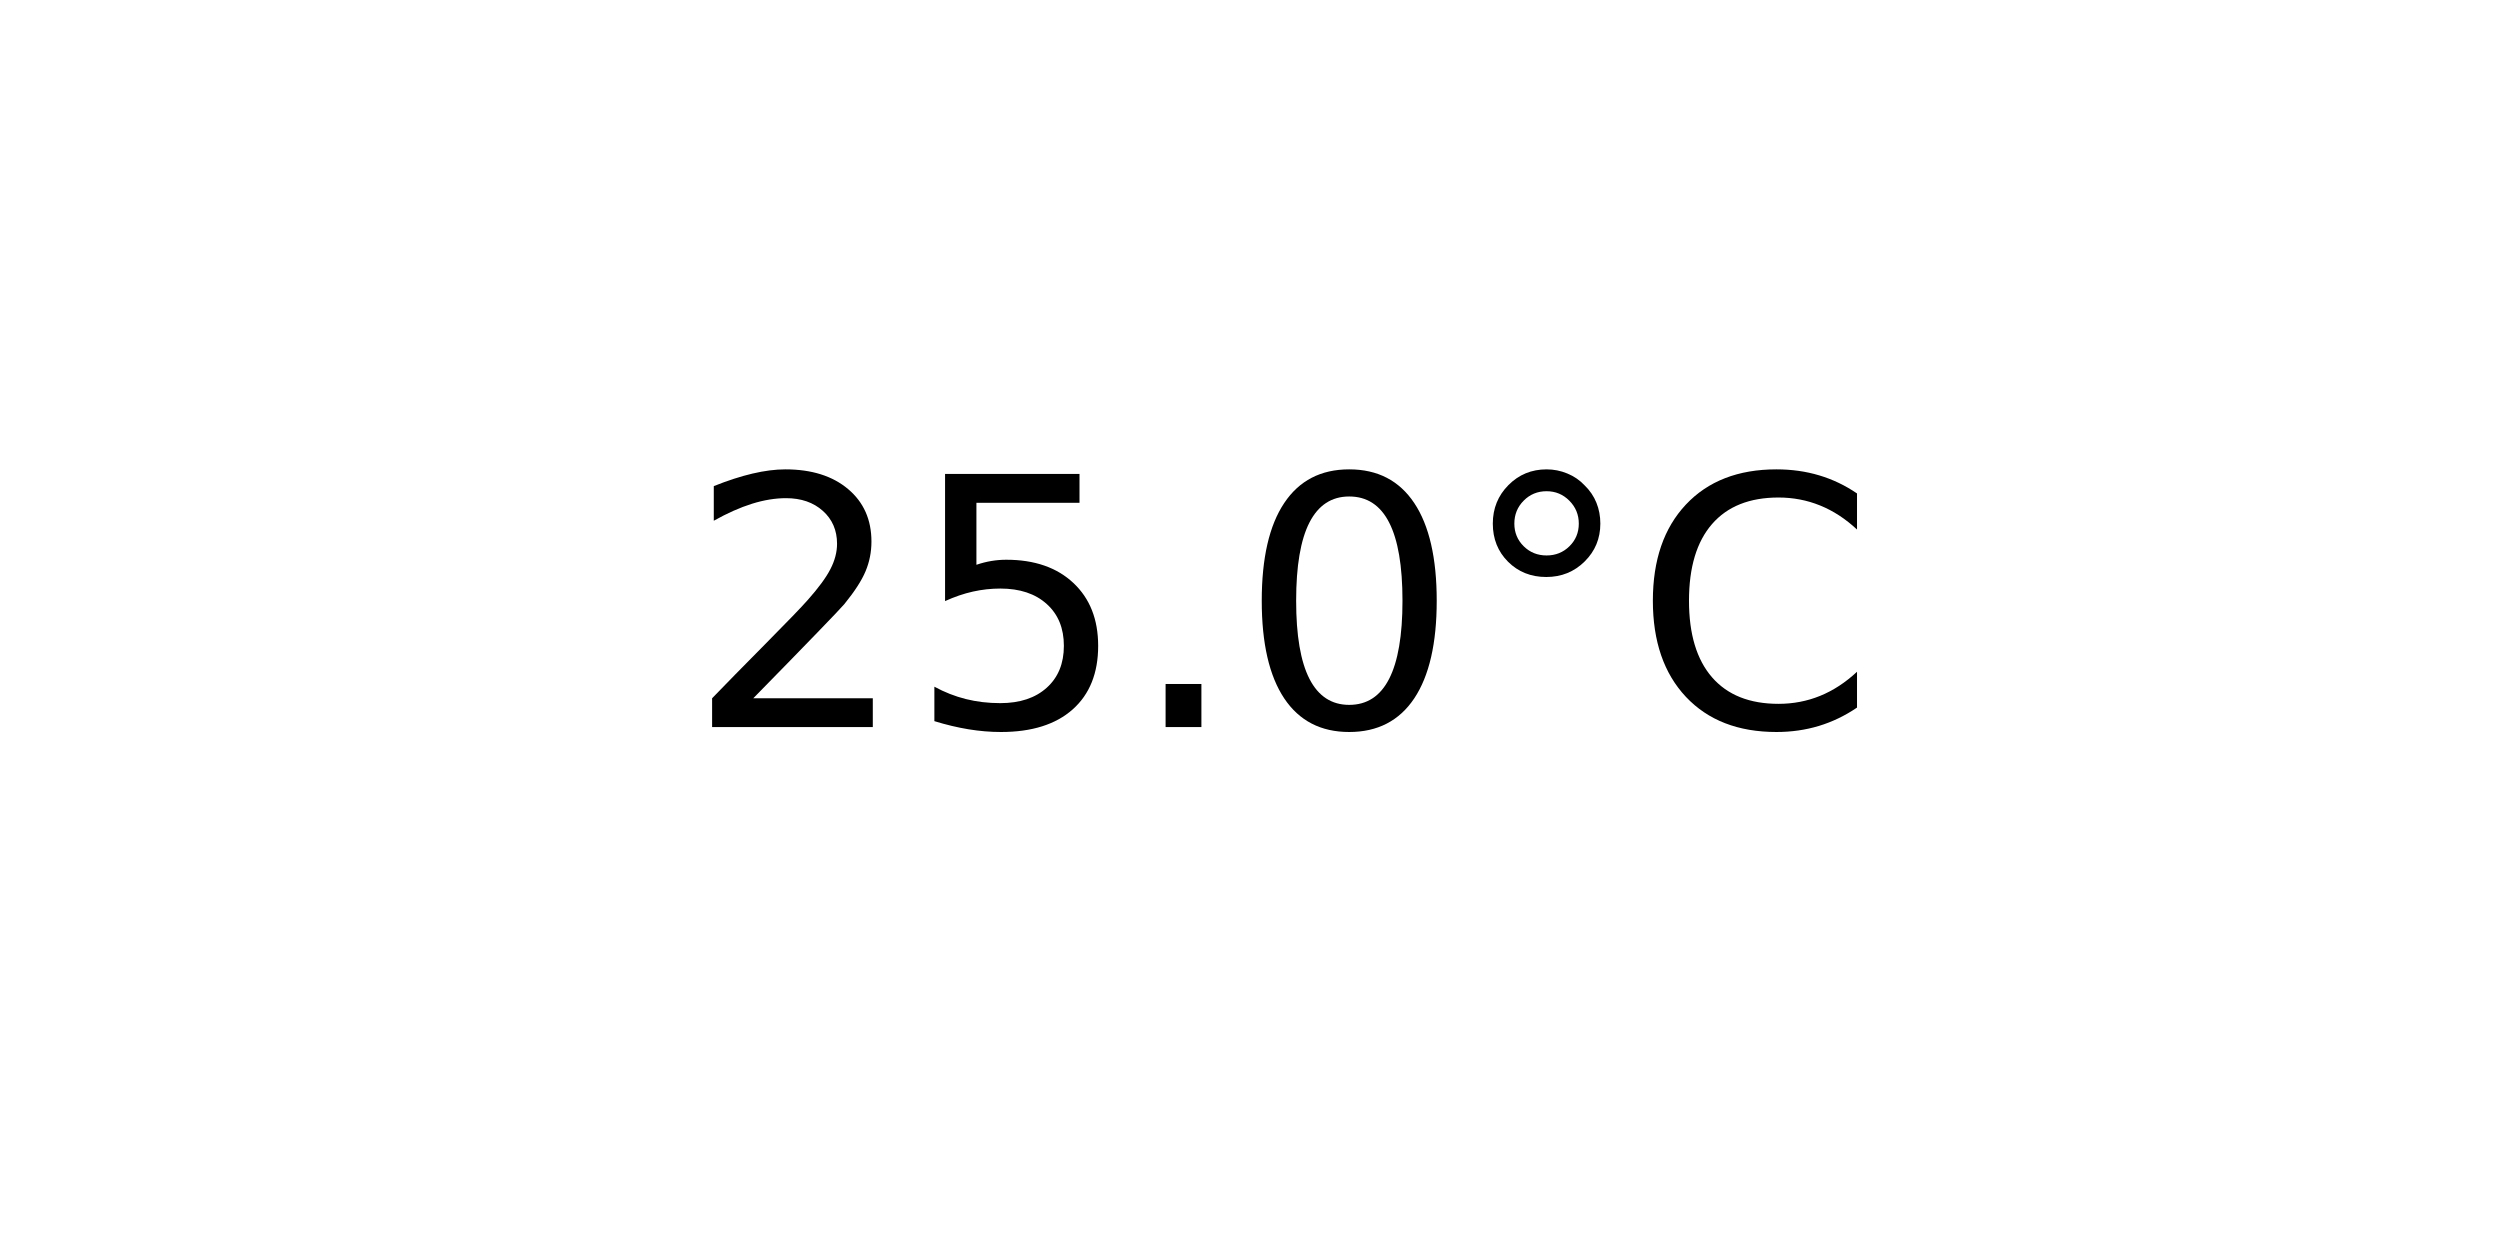
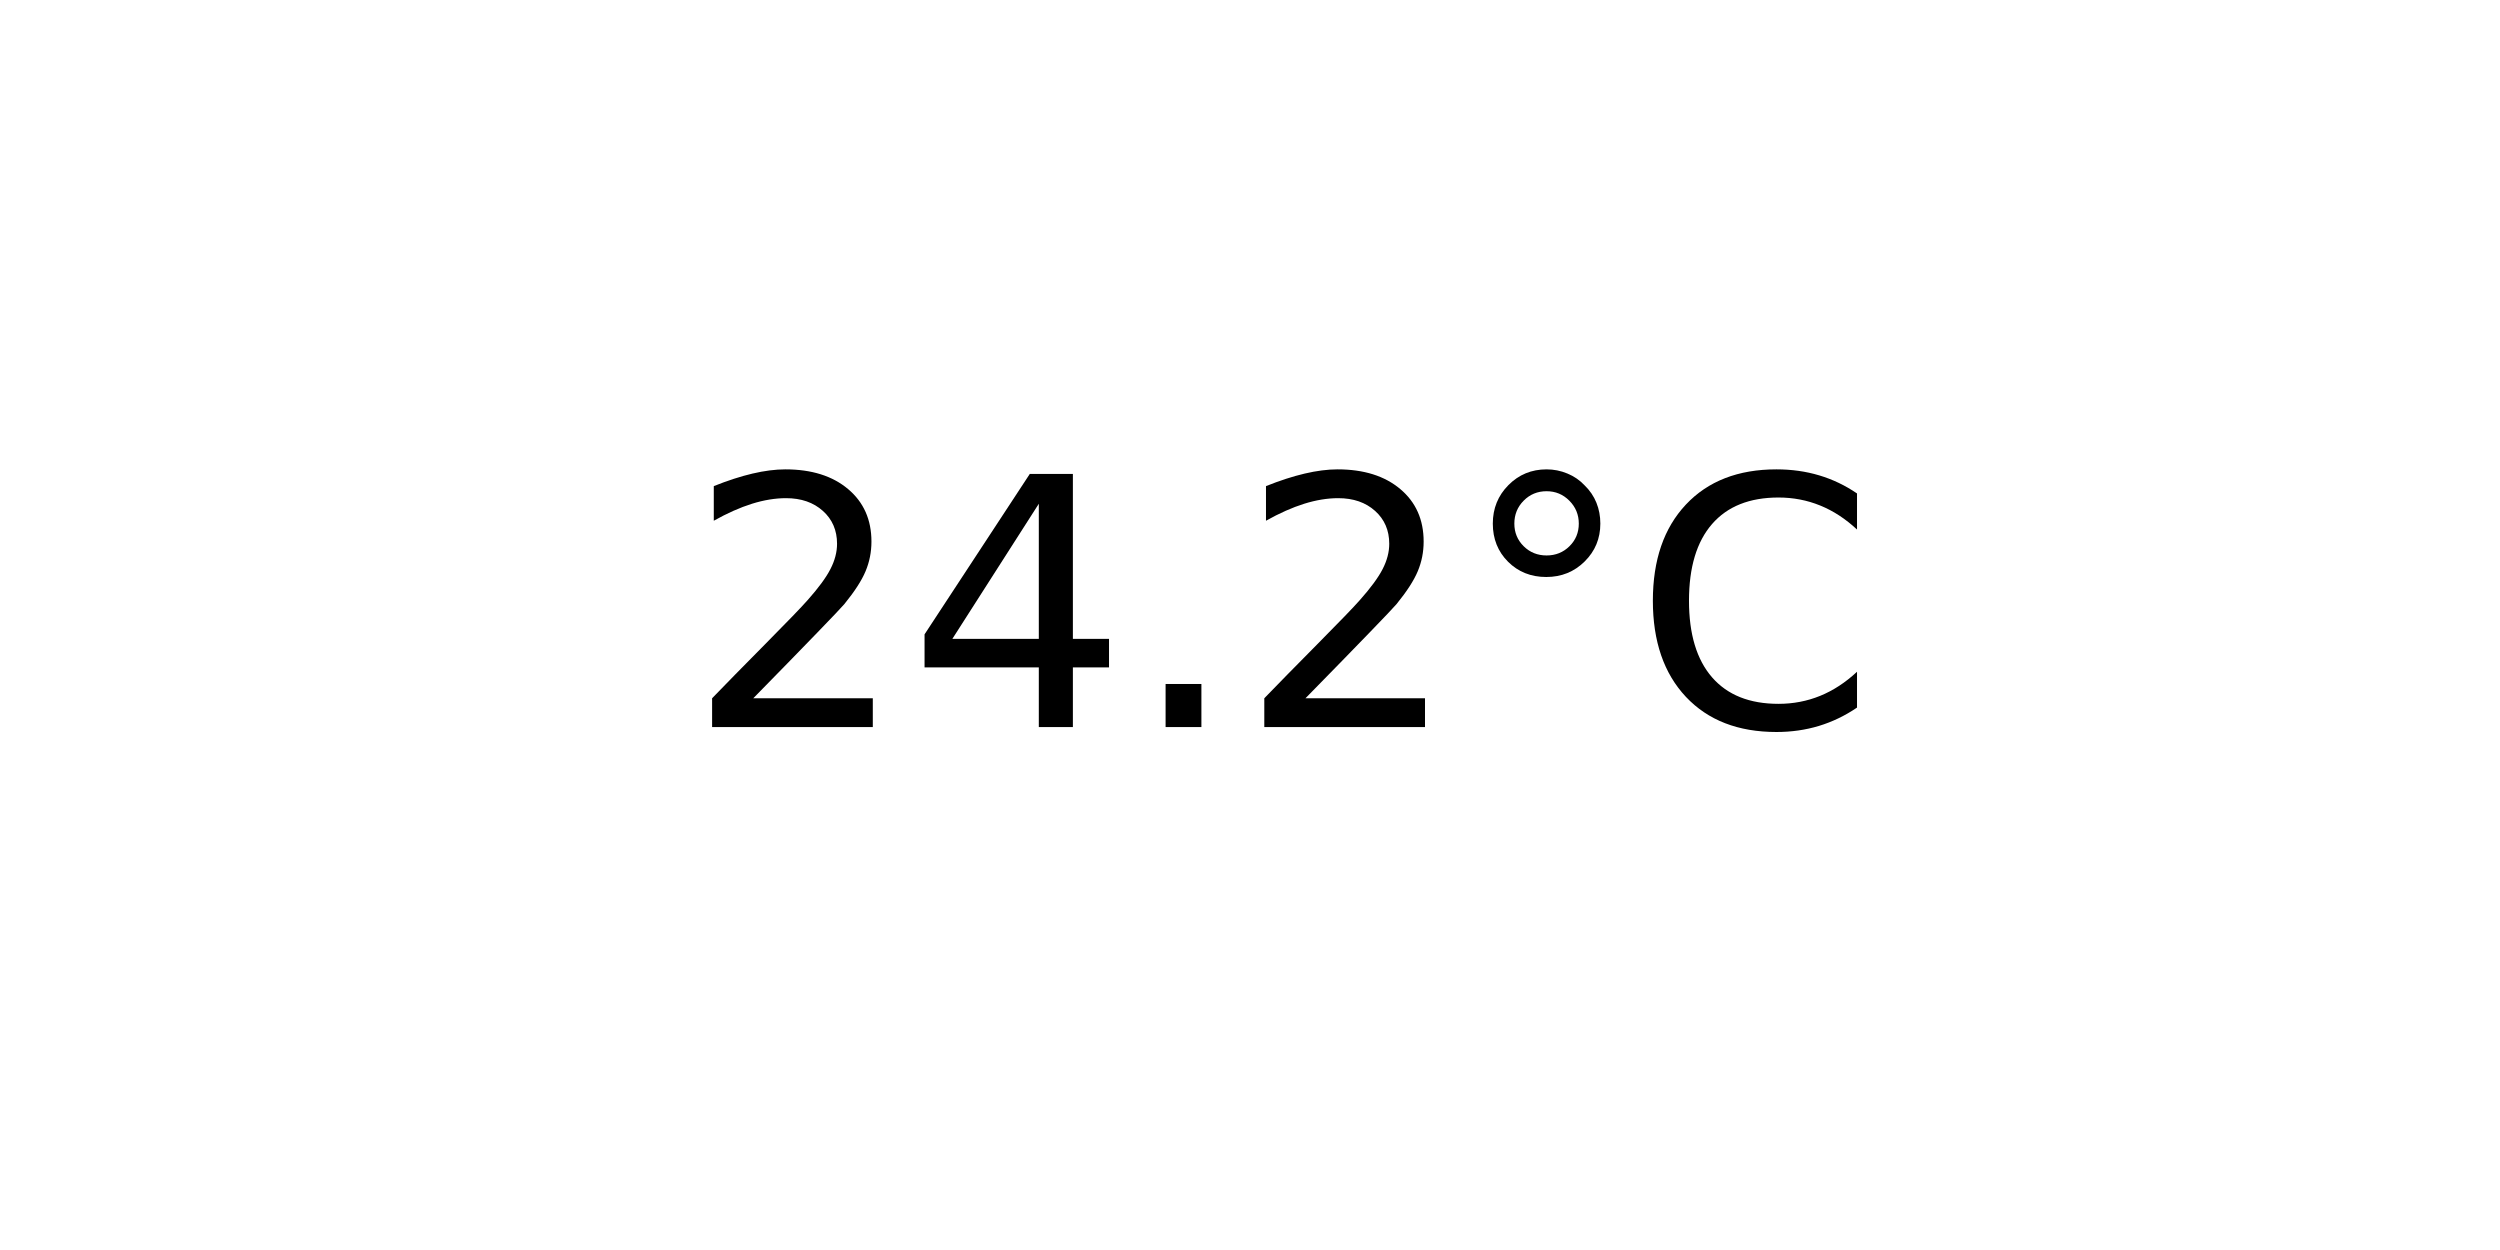
<svg xmlns="http://www.w3.org/2000/svg" xmlns:xlink="http://www.w3.org/1999/xlink" width="72pt" height="36pt" viewBox="0 0 72 36" version="1.1">
  <defs>
    <style type="text/css">*{stroke-linejoin: round; stroke-linecap: butt}</style>
  </defs>
  <g id="figure_1">
    <g id="axes_1">
      <g id="text_1">
        <g transform="translate(19.77578 20.93937) scale(0.1 -0.1)">
          <defs>
            <path id="DejaVuSans-32" d="M 1228 531  L 3431 531  L 3431 0  L 469 0  L 469 531  Q 828 903 1448 1529  Q 2069 2156 2228 2338  Q 2531 2678 2651 2914  Q 2772 3150 2772 3378  Q 2772 3750 2511 3984  Q 2250 4219 1831 4219  Q 1534 4219 1204 4116  Q 875 4013 500 3803  L 500 4441  Q 881 4594 1212 4672  Q 1544 4750 1819 4750  Q 2544 4750 2975 4387  Q 3406 4025 3406 3419  Q 3406 3131 3298 2873  Q 3191 2616 2906 2266  Q 2828 2175 2409 1742  Q 1991 1309 1228 531  z " transform="scale(0.015625)" />
-             <path id="DejaVuSans-35" d="M 691 4666  L 3169 4666  L 3169 4134  L 1269 4134  L 1269 2991  Q 1406 3038 1543 3061  Q 1681 3084 1819 3084  Q 2600 3084 3056 2656  Q 3513 2228 3513 1497  Q 3513 744 3044 326  Q 2575 -91 1722 -91  Q 1428 -91 1123 -41  Q 819 9 494 109  L 494 744  Q 775 591 1075 516  Q 1375 441 1709 441  Q 2250 441 2565 725  Q 2881 1009 2881 1497  Q 2881 1984 2565 2268  Q 2250 2553 1709 2553  Q 1456 2553 1204 2497  Q 953 2441 691 2322  L 691 4666  z " transform="scale(0.015625)" />
+             <path id="DejaVuSans-34" d="M 2419 4116  L 825 1625  L 2419 1625  L 2419 4116  z M 2253 4666  L 3047 4666  L 3047 1625  L 3713 1625  L 3713 1100  L 3047 1100  L 3047 0  L 2419 0  L 2419 1100  L 313 1100  L 313 1709  L 2253 4666  z " transform="scale(0.015625)" />
            <path id="DejaVuSans-2e" d="M 684 794  L 1344 794  L 1344 0  L 684 0  L 684 794  z " transform="scale(0.015625)" />
-             <path id="DejaVuSans-30" d="M 2034 4250  Q 1547 4250 1301 3770  Q 1056 3291 1056 2328  Q 1056 1369 1301 889  Q 1547 409 2034 409  Q 2525 409 2770 889  Q 3016 1369 3016 2328  Q 3016 3291 2770 3770  Q 2525 4250 2034 4250  z M 2034 4750  Q 2819 4750 3233 4129  Q 3647 3509 3647 2328  Q 3647 1150 3233 529  Q 2819 -91 2034 -91  Q 1250 -91 836 529  Q 422 1150 422 2328  Q 422 3509 836 4129  Q 1250 4750 2034 4750  z " transform="scale(0.015625)" />
            <path id="DejaVuSans-b0" d="M 1600 4347  Q 1350 4347 1178 4173  Q 1006 4000 1006 3750  Q 1006 3503 1178 3333  Q 1350 3163 1600 3163  Q 1850 3163 2022 3333  Q 2194 3503 2194 3750  Q 2194 3997 2020 4172  Q 1847 4347 1600 4347  z M 1600 4750  Q 1800 4750 1984 4673  Q 2169 4597 2303 4453  Q 2447 4313 2519 4134  Q 2591 3956 2591 3750  Q 2591 3338 2302 3052  Q 2013 2766 1594 2766  Q 1172 2766 890 3047  Q 609 3328 609 3750  Q 609 4169 896 4459  Q 1184 4750 1600 4750  z " transform="scale(0.015625)" />
            <path id="DejaVuSans-43" d="M 4122 4306  L 4122 3641  Q 3803 3938 3442 4084  Q 3081 4231 2675 4231  Q 1875 4231 1450 3742  Q 1025 3253 1025 2328  Q 1025 1406 1450 917  Q 1875 428 2675 428  Q 3081 428 3442 575  Q 3803 722 4122 1019  L 4122 359  Q 3791 134 3420 21  Q 3050 -91 2638 -91  Q 1578 -91 968 557  Q 359 1206 359 2328  Q 359 3453 968 4101  Q 1578 4750 2638 4750  Q 3056 4750 3426 4639  Q 3797 4528 4122 4306  z " transform="scale(0.015625)" />
          </defs>
          <use xlink:href="#DejaVuSans-32" />
-           <use xlink:href="#DejaVuSans-35" x="63.623" />
+           <use xlink:href="#DejaVuSans-34" x="63.623" />
          <use xlink:href="#DejaVuSans-2e" x="127.246" />
-           <use xlink:href="#DejaVuSans-30" x="159.033" />
+           <use xlink:href="#DejaVuSans-32" x="159.033" />
          <use xlink:href="#DejaVuSans-b0" x="222.656" />
          <use xlink:href="#DejaVuSans-43" x="272.656" />
        </g>
      </g>
    </g>
  </g>
</svg>
